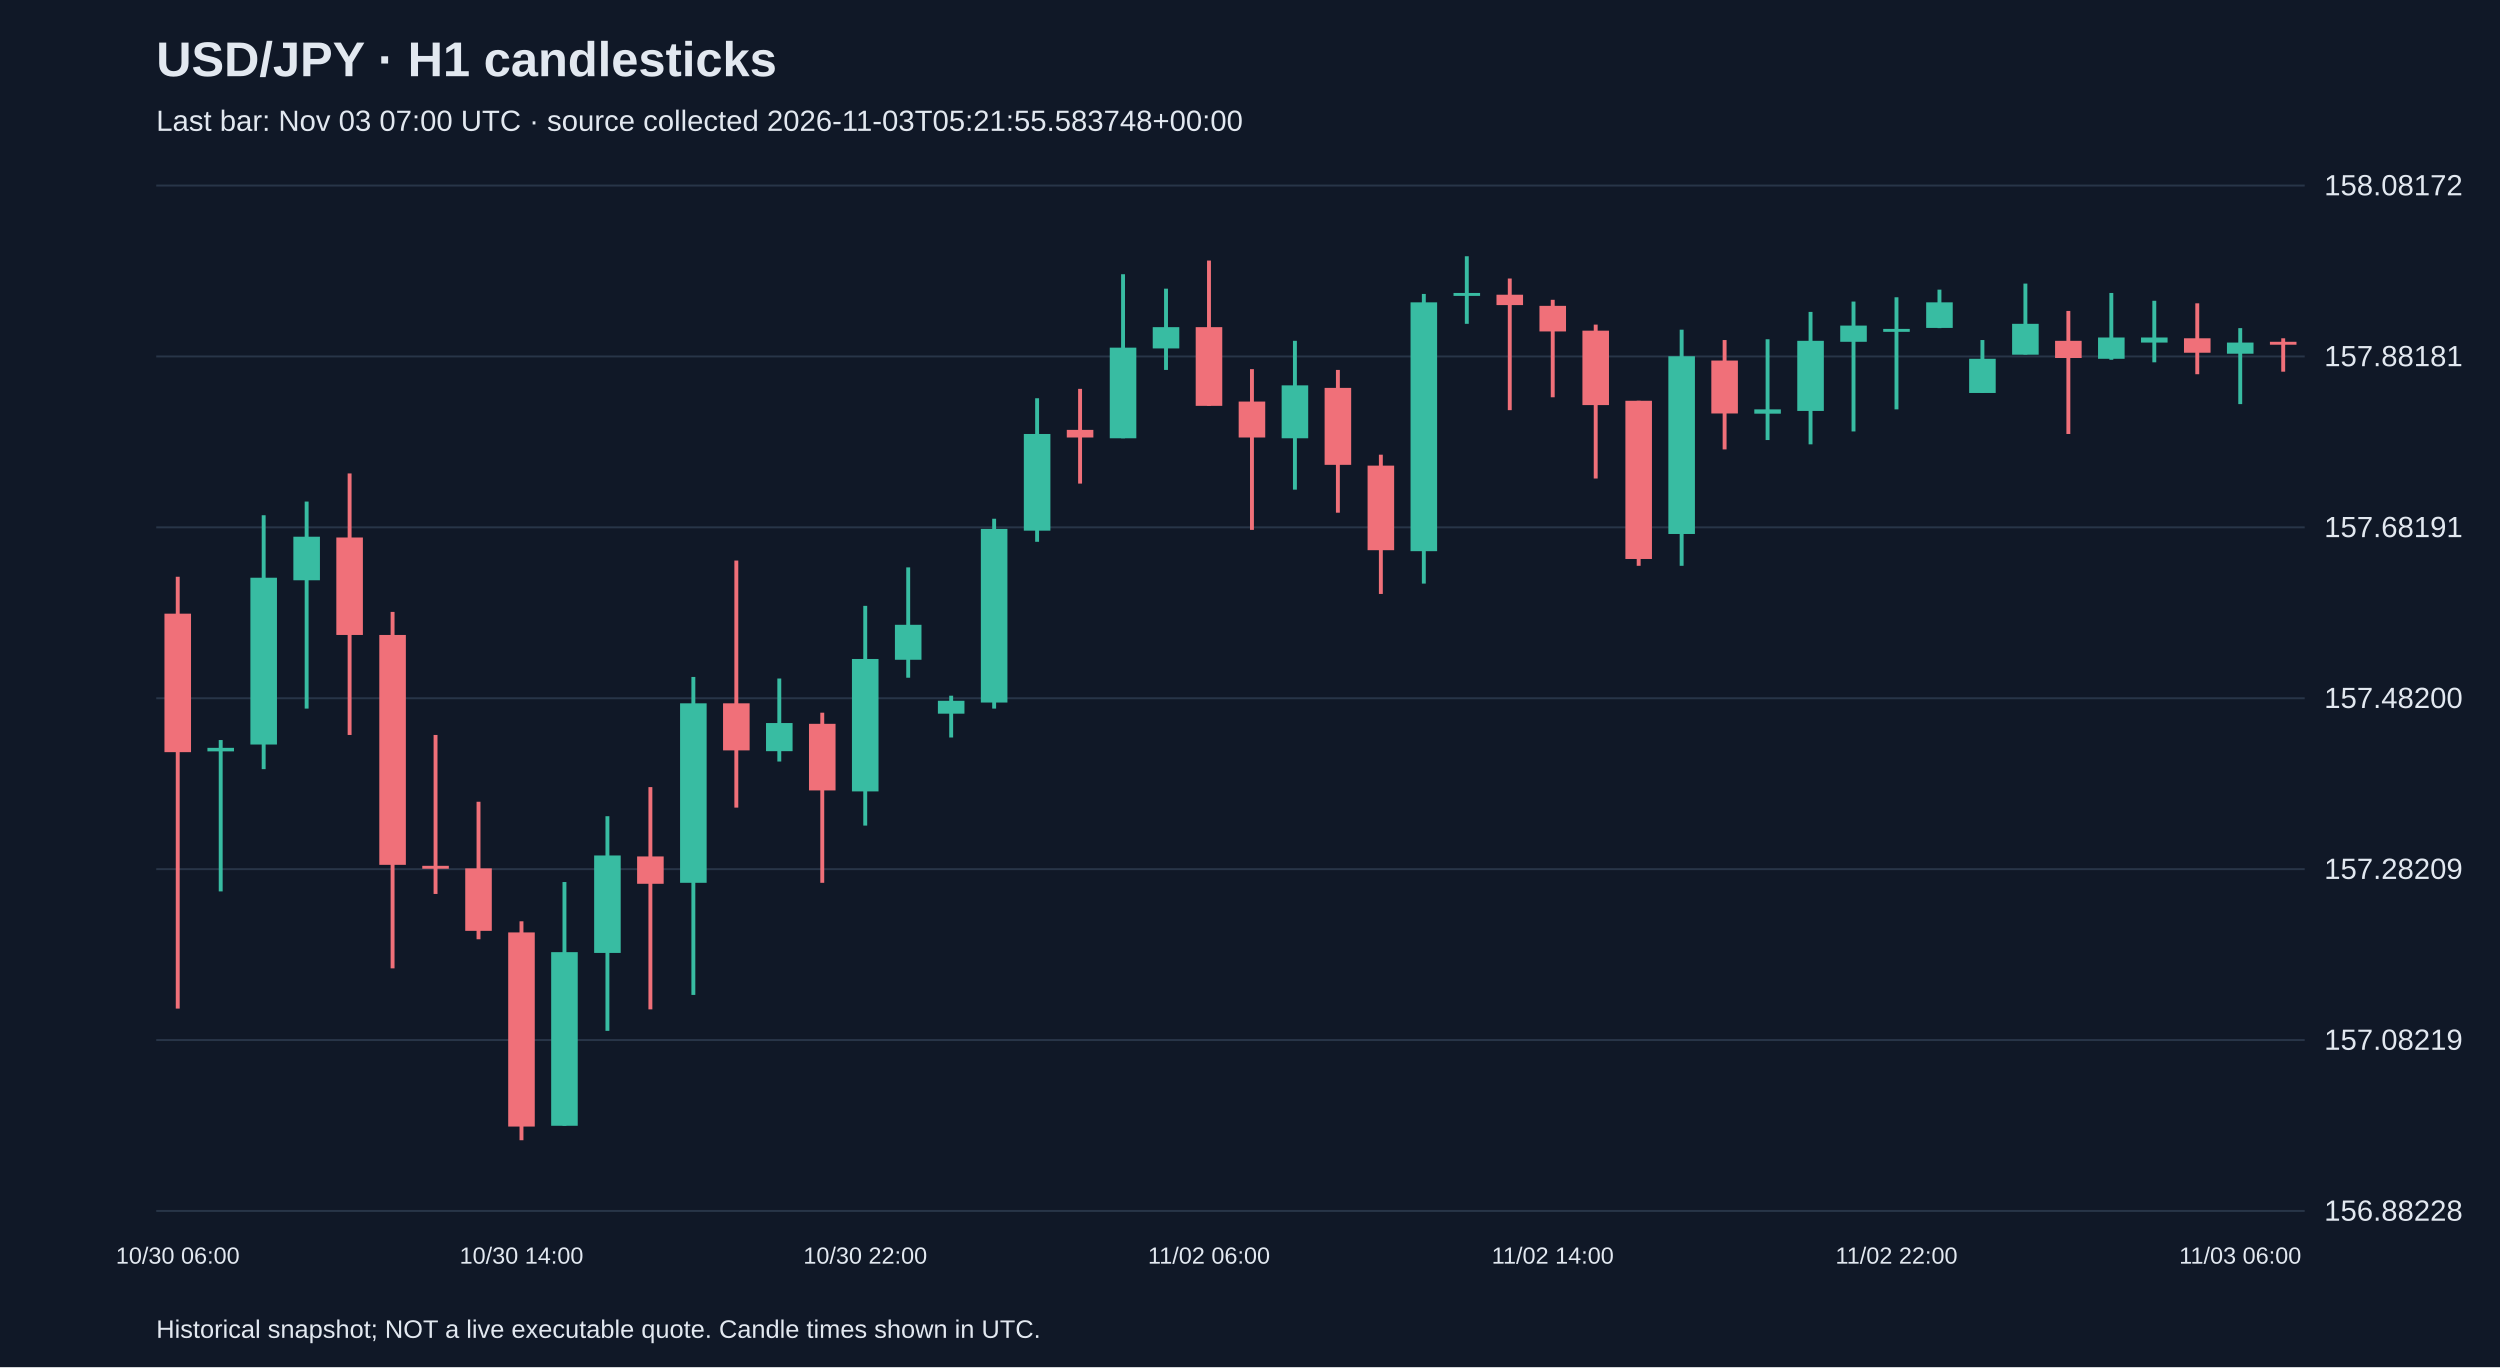
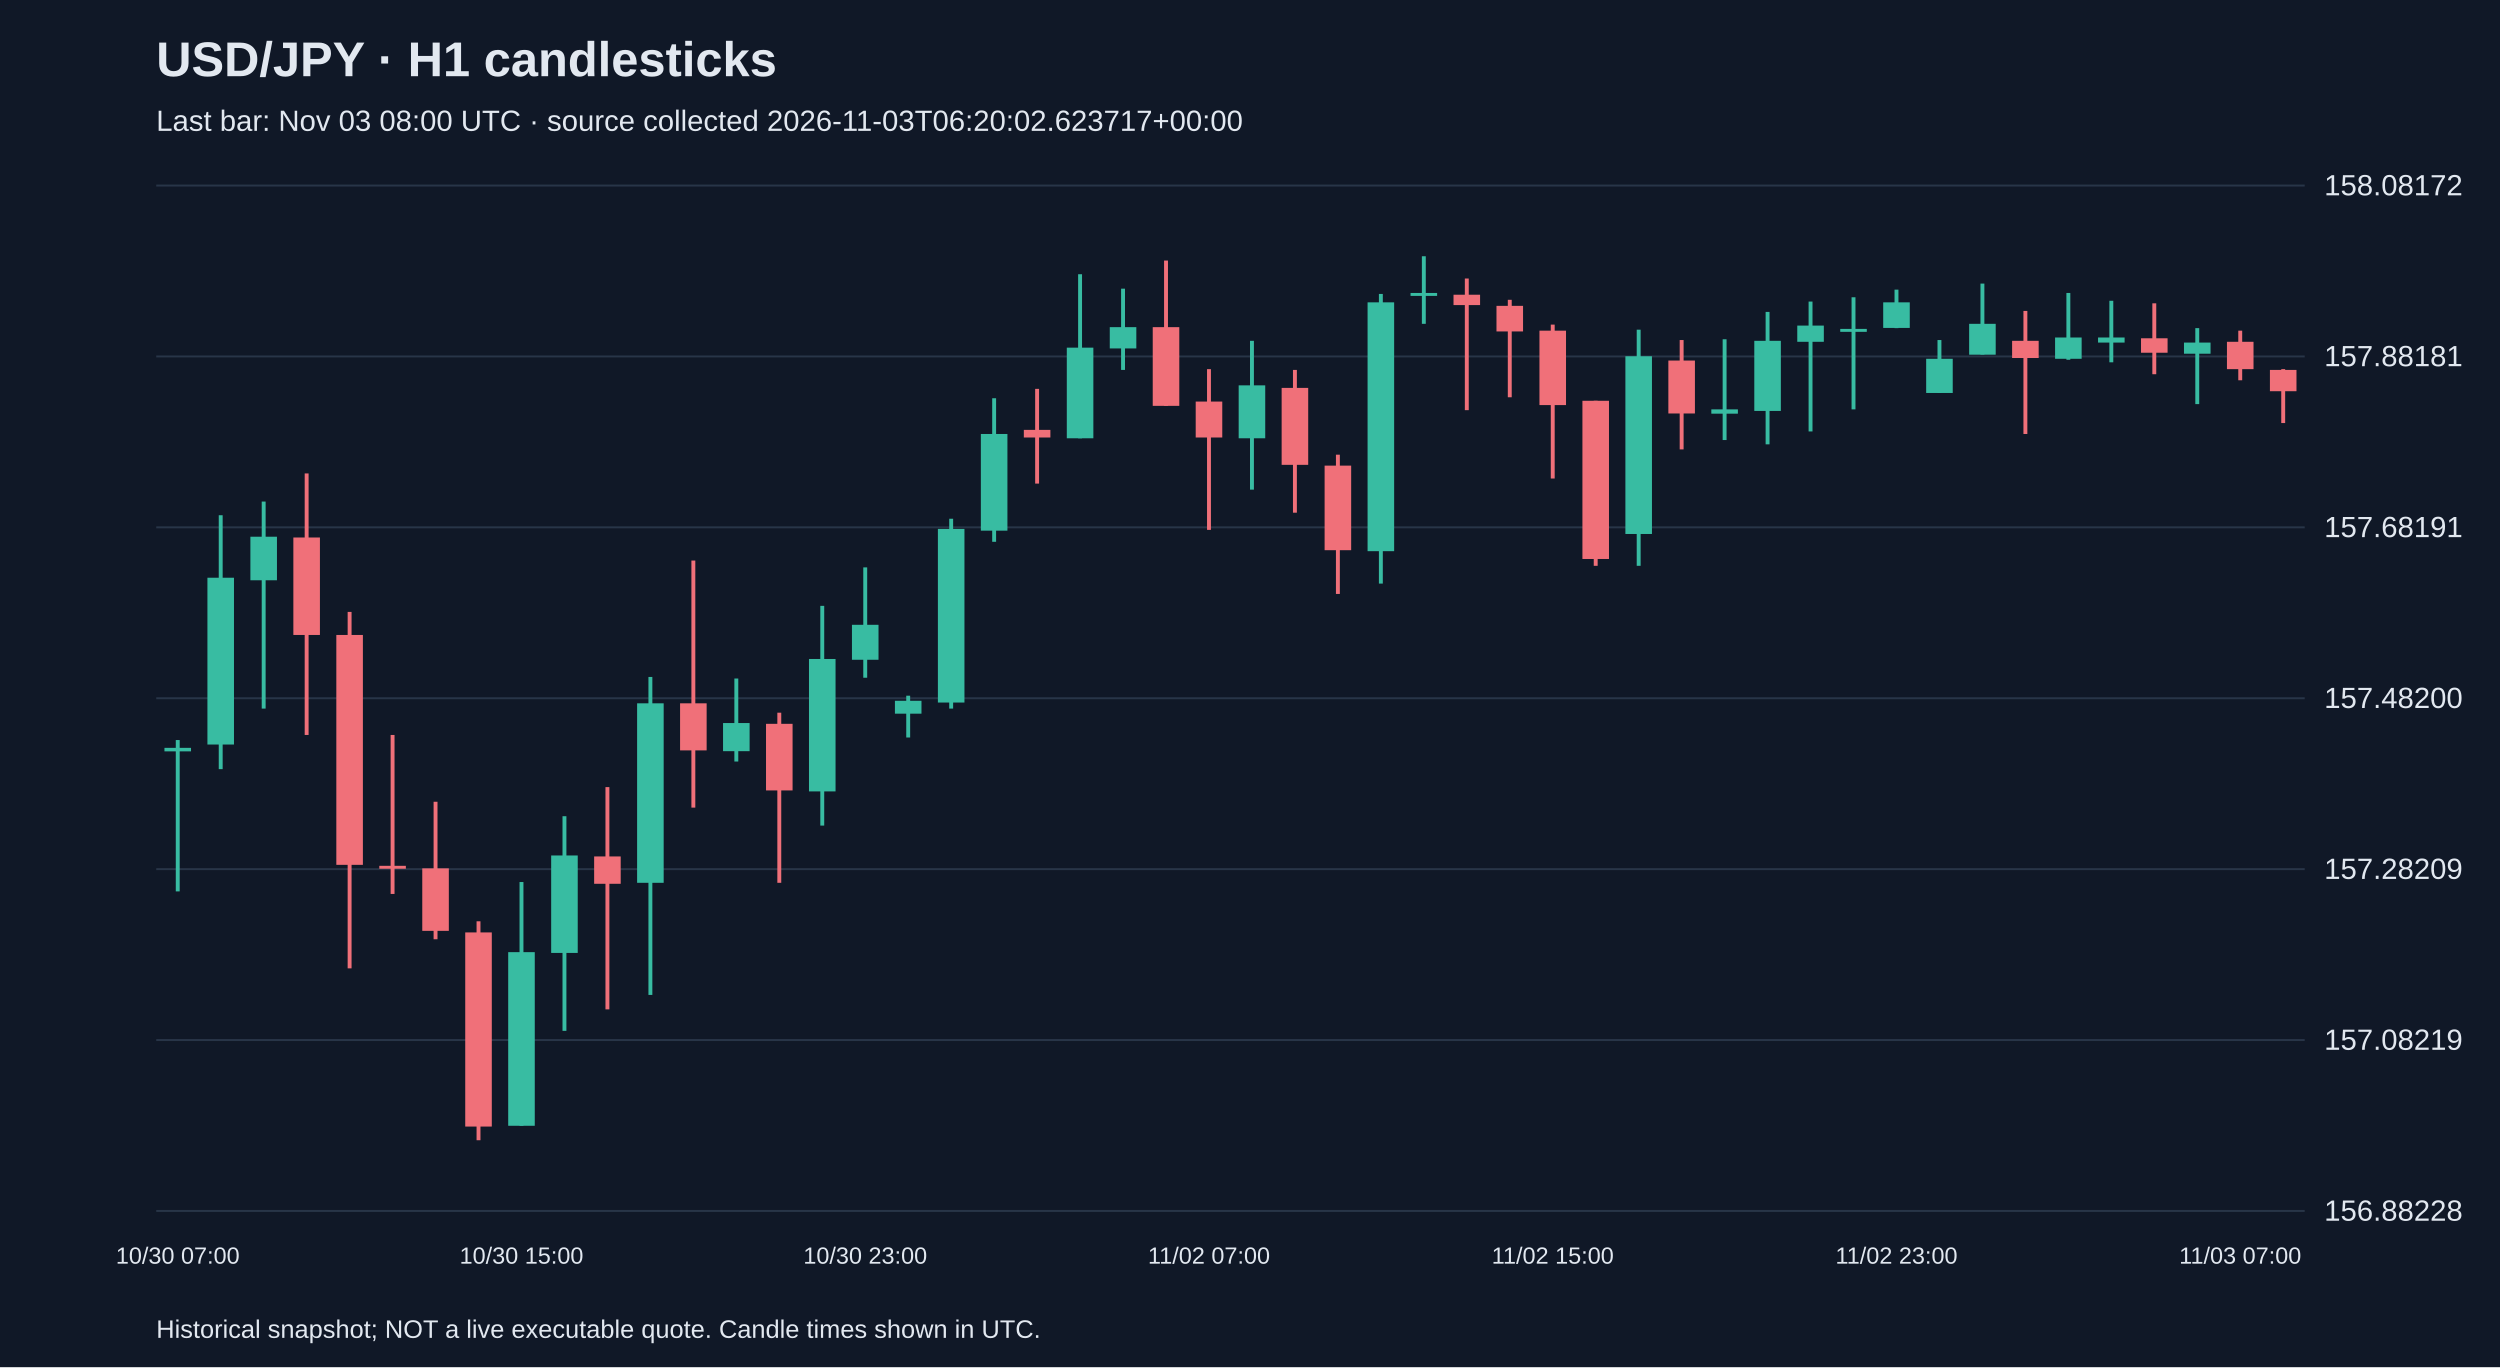
<svg xmlns="http://www.w3.org/2000/svg" viewBox="0 0 1280 700">
  <rect width="100%" height="100%" fill="#101827" />
  <style>text{font-family:Arial,sans-serif;fill:#e2e8f0}</style>
  <text x="80" y="39" font-size="25" font-weight="bold">USD/JPY · H1 candlesticks</text>
-   <text x="80" y="67" font-size="15" fill="#a6b1c5">Last bar: Nov 03 07:00 UTC · source collected 2026-11-03T05:21:55.583748+00:00</text>
+   <text x="80" y="67" font-size="15" fill="#a6b1c5">Last bar: Nov 03 08:00 UTC · source collected 2026-11-03T06:20:02.623717+00:00</text>
  <line x1="80" y1="620.0" x2="1180" y2="620.0" stroke="#283548" />
  <text x="1190" y="625.0" font-size="15">156.88228</text>
  <line x1="80" y1="532.5" x2="1180" y2="532.5" stroke="#283548" />
  <text x="1190" y="537.5" font-size="15">157.08219</text>
  <line x1="80" y1="445.0" x2="1180" y2="445.0" stroke="#283548" />
  <text x="1190" y="450.0" font-size="15">157.28209</text>
  <line x1="80" y1="357.5" x2="1180" y2="357.5" stroke="#283548" />
  <text x="1190" y="362.5" font-size="15">157.48200</text>
  <line x1="80" y1="270.0" x2="1180" y2="270.0" stroke="#283548" />
  <text x="1190" y="275.0" font-size="15">157.68191</text>
  <line x1="80" y1="182.5" x2="1180" y2="182.5" stroke="#283548" />
  <text x="1190" y="187.5" font-size="15">157.88181</text>
  <line x1="80" y1="95.0" x2="1180" y2="95.0" stroke="#283548" />
  <text x="1190" y="100.0" font-size="15">158.08172</text>
-   <line x1="91.0" y1="295.3" x2="91.0" y2="516.4" stroke="#f07079" stroke-width="2" />
-   <rect x="84.2" y="314.2" width="13.6" height="70.9" fill="#f07079" />
-   <text x="91.0" y="647" text-anchor="middle" font-size="12">10/30 06:00</text>
-   <line x1="113.0" y1="378.9" x2="113.0" y2="456.4" stroke="#38bca2" stroke-width="2" />
-   <rect x="106.2" y="382.9" width="13.6" height="1.8" fill="#38bca2" />
-   <line x1="135.0" y1="263.8" x2="135.0" y2="393.8" stroke="#38bca2" stroke-width="2" />
-   <rect x="128.2" y="295.8" width="13.6" height="85.4" fill="#38bca2" />
-   <line x1="157.0" y1="256.8" x2="157.0" y2="362.8" stroke="#38bca2" stroke-width="2" />
-   <rect x="150.2" y="274.8" width="13.6" height="22.3" fill="#38bca2" />
-   <line x1="179.0" y1="242.4" x2="179.0" y2="376.3" stroke="#f07079" stroke-width="2" />
-   <rect x="172.2" y="275.2" width="13.6" height="49.9" fill="#f07079" />
-   <line x1="201.0" y1="313.3" x2="201.0" y2="495.8" stroke="#f07079" stroke-width="2" />
-   <rect x="194.2" y="325.1" width="13.6" height="117.7" fill="#f07079" />
-   <line x1="223.0" y1="376.3" x2="223.0" y2="457.7" stroke="#f07079" stroke-width="2" />
-   <rect x="216.2" y="443.3" width="13.6" height="1.5" fill="#f07079" />
-   <line x1="245.0" y1="410.5" x2="245.0" y2="480.9" stroke="#f07079" stroke-width="2" />
-   <rect x="238.2" y="444.6" width="13.6" height="32.0" fill="#f07079" />
-   <line x1="267.0" y1="471.7" x2="267.0" y2="583.8" stroke="#f07079" stroke-width="2" />
-   <rect x="260.2" y="477.4" width="13.6" height="99.4" fill="#f07079" />
-   <text x="267.0" y="647" text-anchor="middle" font-size="12">10/30 14:00</text>
-   <line x1="289.0" y1="451.6" x2="289.0" y2="576.4" stroke="#38bca2" stroke-width="2" />
-   <rect x="282.2" y="487.5" width="13.6" height="88.9" fill="#38bca2" />
-   <line x1="311.0" y1="417.9" x2="311.0" y2="527.8" stroke="#38bca2" stroke-width="2" />
-   <rect x="304.2" y="438.0" width="13.6" height="49.9" fill="#38bca2" />
-   <line x1="333.0" y1="403.0" x2="333.0" y2="516.8" stroke="#f07079" stroke-width="2" />
-   <rect x="326.2" y="438.5" width="13.6" height="14.0" fill="#f07079" />
-   <line x1="355.0" y1="346.6" x2="355.0" y2="509.4" stroke="#38bca2" stroke-width="2" />
-   <rect x="348.2" y="360.1" width="13.6" height="91.9" fill="#38bca2" />
-   <line x1="377.0" y1="287.0" x2="377.0" y2="413.5" stroke="#f07079" stroke-width="2" />
-   <rect x="370.2" y="360.1" width="13.6" height="24.1" fill="#f07079" />
-   <line x1="399.0" y1="347.4" x2="399.0" y2="389.9" stroke="#38bca2" stroke-width="2" />
-   <rect x="392.2" y="370.2" width="13.6" height="14.4" fill="#38bca2" />
-   <line x1="421.0" y1="364.9" x2="421.0" y2="452.0" stroke="#f07079" stroke-width="2" />
-   <rect x="414.2" y="370.6" width="13.6" height="34.1" fill="#f07079" />
-   <line x1="443.0" y1="310.2" x2="443.0" y2="422.7" stroke="#38bca2" stroke-width="2" />
-   <rect x="436.2" y="337.4" width="13.6" height="67.8" fill="#38bca2" />
-   <text x="443.0" y="647" text-anchor="middle" font-size="12">10/30 22:00</text>
-   <line x1="465.0" y1="290.5" x2="465.0" y2="347.0" stroke="#38bca2" stroke-width="2" />
-   <rect x="458.2" y="319.9" width="13.6" height="17.9" fill="#38bca2" />
-   <line x1="487.0" y1="356.2" x2="487.0" y2="377.6" stroke="#38bca2" stroke-width="2" />
-   <rect x="480.2" y="358.8" width="13.6" height="6.6" fill="#38bca2" />
-   <line x1="509.0" y1="265.6" x2="509.0" y2="362.8" stroke="#38bca2" stroke-width="2" />
-   <rect x="502.2" y="270.8" width="13.6" height="88.9" fill="#38bca2" />
-   <line x1="531.0" y1="203.9" x2="531.0" y2="277.4" stroke="#38bca2" stroke-width="2" />
-   <rect x="524.2" y="222.2" width="13.6" height="49.5" fill="#38bca2" />
-   <line x1="553.0" y1="199.1" x2="553.0" y2="247.6" stroke="#f07079" stroke-width="2" />
-   <rect x="546.2" y="220.1" width="13.6" height="3.9" fill="#f07079" />
-   <line x1="575.0" y1="140.4" x2="575.0" y2="224.4" stroke="#38bca2" stroke-width="2" />
-   <rect x="568.2" y="178.0" width="13.6" height="46.4" fill="#38bca2" />
-   <line x1="597.0" y1="147.8" x2="597.0" y2="189.4" stroke="#38bca2" stroke-width="2" />
-   <rect x="590.2" y="167.5" width="13.6" height="10.9" fill="#38bca2" />
-   <line x1="619.0" y1="133.4" x2="619.0" y2="207.8" stroke="#f07079" stroke-width="2" />
-   <rect x="612.2" y="167.5" width="13.6" height="40.3" fill="#f07079" />
-   <text x="619.0" y="647" text-anchor="middle" font-size="12">11/02 06:00</text>
-   <line x1="641.0" y1="189.0" x2="641.0" y2="271.3" stroke="#f07079" stroke-width="2" />
-   <rect x="634.2" y="205.6" width="13.6" height="18.4" fill="#f07079" />
-   <line x1="663.0" y1="174.5" x2="663.0" y2="250.7" stroke="#38bca2" stroke-width="2" />
-   <rect x="656.2" y="197.3" width="13.6" height="27.1" fill="#38bca2" />
-   <line x1="685.0" y1="189.4" x2="685.0" y2="262.5" stroke="#f07079" stroke-width="2" />
-   <rect x="678.2" y="198.6" width="13.6" height="39.4" fill="#f07079" />
-   <line x1="707.0" y1="232.8" x2="707.0" y2="304.1" stroke="#f07079" stroke-width="2" />
-   <rect x="700.2" y="238.4" width="13.6" height="43.3" fill="#f07079" />
-   <line x1="729.0" y1="150.5" x2="729.0" y2="298.8" stroke="#38bca2" stroke-width="2" />
-   <rect x="722.2" y="154.8" width="13.6" height="127.4" fill="#38bca2" />
-   <line x1="751.0" y1="131.2" x2="751.0" y2="165.8" stroke="#38bca2" stroke-width="2" />
-   <rect x="744.2" y="150.0" width="13.6" height="1.5" fill="#38bca2" />
-   <line x1="773.0" y1="142.6" x2="773.0" y2="210.0" stroke="#f07079" stroke-width="2" />
-   <rect x="766.2" y="150.9" width="13.6" height="5.3" fill="#f07079" />
-   <line x1="795.0" y1="153.5" x2="795.0" y2="203.4" stroke="#f07079" stroke-width="2" />
-   <rect x="788.2" y="156.6" width="13.6" height="13.1" fill="#f07079" />
-   <text x="795.0" y="647" text-anchor="middle" font-size="12">11/02 14:00</text>
-   <line x1="817.0" y1="166.2" x2="817.0" y2="245.0" stroke="#f07079" stroke-width="2" />
-   <rect x="810.2" y="169.3" width="13.6" height="38.1" fill="#f07079" />
-   <line x1="839.0" y1="205.2" x2="839.0" y2="289.7" stroke="#f07079" stroke-width="2" />
-   <rect x="832.2" y="205.2" width="13.6" height="81.0" fill="#f07079" />
-   <line x1="861.0" y1="168.8" x2="861.0" y2="289.7" stroke="#38bca2" stroke-width="2" />
-   <rect x="854.2" y="182.4" width="13.6" height="91.0" fill="#38bca2" />
-   <line x1="883.0" y1="174.1" x2="883.0" y2="230.1" stroke="#f07079" stroke-width="2" />
-   <rect x="876.2" y="184.6" width="13.6" height="27.1" fill="#f07079" />
-   <line x1="905.0" y1="173.7" x2="905.0" y2="225.3" stroke="#38bca2" stroke-width="2" />
-   <rect x="898.2" y="209.6" width="13.6" height="2.2" fill="#38bca2" />
-   <line x1="927.0" y1="159.7" x2="927.0" y2="227.5" stroke="#38bca2" stroke-width="2" />
-   <rect x="920.2" y="174.5" width="13.6" height="35.9" fill="#38bca2" />
-   <line x1="949.0" y1="154.4" x2="949.0" y2="220.9" stroke="#38bca2" stroke-width="2" />
-   <rect x="942.2" y="166.7" width="13.6" height="8.3" fill="#38bca2" />
-   <line x1="971.0" y1="152.2" x2="971.0" y2="209.6" stroke="#38bca2" stroke-width="2" />
-   <rect x="964.2" y="168.4" width="13.6" height="1.5" fill="#38bca2" />
-   <text x="971.0" y="647" text-anchor="middle" font-size="12">11/02 22:00</text>
-   <line x1="993.0" y1="148.3" x2="993.0" y2="168.0" stroke="#38bca2" stroke-width="2" />
-   <rect x="986.2" y="154.8" width="13.6" height="13.1" fill="#38bca2" />
-   <line x1="1015.0" y1="174.1" x2="1015.0" y2="201.2" stroke="#38bca2" stroke-width="2" />
-   <rect x="1008.2" y="183.7" width="13.6" height="17.5" fill="#38bca2" />
-   <line x1="1037.0" y1="145.2" x2="1037.0" y2="181.5" stroke="#38bca2" stroke-width="2" />
-   <rect x="1030.2" y="165.8" width="13.6" height="15.8" fill="#38bca2" />
-   <line x1="1059.0" y1="159.2" x2="1059.0" y2="222.2" stroke="#f07079" stroke-width="2" />
-   <rect x="1052.2" y="174.5" width="13.6" height="8.8" fill="#f07079" />
-   <line x1="1081.0" y1="150.0" x2="1081.0" y2="184.2" stroke="#38bca2" stroke-width="2" />
-   <rect x="1074.2" y="172.8" width="13.6" height="10.9" fill="#38bca2" />
-   <line x1="1103.0" y1="154.0" x2="1103.0" y2="185.5" stroke="#38bca2" stroke-width="2" />
-   <rect x="1096.2" y="172.8" width="13.6" height="2.6" fill="#38bca2" />
-   <line x1="1125.0" y1="155.3" x2="1125.0" y2="191.6" stroke="#f07079" stroke-width="2" />
-   <rect x="1118.2" y="173.2" width="13.6" height="7.4" fill="#f07079" />
-   <line x1="1147.0" y1="168.0" x2="1147.0" y2="206.9" stroke="#38bca2" stroke-width="2" />
-   <rect x="1140.2" y="175.4" width="13.6" height="5.7" fill="#38bca2" />
-   <text x="1147.0" y="647" text-anchor="middle" font-size="12">11/03 06:00</text>
-   <line x1="1169.0" y1="173.2" x2="1169.0" y2="190.3" stroke="#f07079" stroke-width="2" />
-   <rect x="1162.2" y="175.0" width="13.6" height="1.5" fill="#f07079" />
+   <line x1="91.0" y1="378.9" x2="91.0" y2="456.4" stroke="#38bca2" stroke-width="2" />
+   <rect x="84.2" y="382.9" width="13.6" height="1.8" fill="#38bca2" />
+   <text x="91.0" y="647" text-anchor="middle" font-size="12">10/30 07:00</text>
+   <line x1="113.0" y1="263.8" x2="113.0" y2="393.8" stroke="#38bca2" stroke-width="2" />
+   <rect x="106.2" y="295.8" width="13.6" height="85.4" fill="#38bca2" />
+   <line x1="135.0" y1="256.8" x2="135.0" y2="362.8" stroke="#38bca2" stroke-width="2" />
+   <rect x="128.2" y="274.8" width="13.6" height="22.3" fill="#38bca2" />
+   <line x1="157.0" y1="242.4" x2="157.0" y2="376.3" stroke="#f07079" stroke-width="2" />
+   <rect x="150.2" y="275.2" width="13.6" height="49.9" fill="#f07079" />
+   <line x1="179.0" y1="313.3" x2="179.0" y2="495.8" stroke="#f07079" stroke-width="2" />
+   <rect x="172.2" y="325.1" width="13.6" height="117.7" fill="#f07079" />
+   <line x1="201.0" y1="376.3" x2="201.0" y2="457.7" stroke="#f07079" stroke-width="2" />
+   <rect x="194.2" y="443.3" width="13.6" height="1.5" fill="#f07079" />
+   <line x1="223.0" y1="410.5" x2="223.0" y2="480.9" stroke="#f07079" stroke-width="2" />
+   <rect x="216.2" y="444.6" width="13.6" height="32.0" fill="#f07079" />
+   <line x1="245.0" y1="471.7" x2="245.0" y2="583.8" stroke="#f07079" stroke-width="2" />
+   <rect x="238.2" y="477.4" width="13.6" height="99.4" fill="#f07079" />
+   <line x1="267.0" y1="451.6" x2="267.0" y2="576.4" stroke="#38bca2" stroke-width="2" />
+   <rect x="260.2" y="487.5" width="13.6" height="88.9" fill="#38bca2" />
+   <text x="267.0" y="647" text-anchor="middle" font-size="12">10/30 15:00</text>
+   <line x1="289.0" y1="417.9" x2="289.0" y2="527.8" stroke="#38bca2" stroke-width="2" />
+   <rect x="282.2" y="438.0" width="13.6" height="49.9" fill="#38bca2" />
+   <line x1="311.0" y1="403.0" x2="311.0" y2="516.8" stroke="#f07079" stroke-width="2" />
+   <rect x="304.2" y="438.5" width="13.6" height="14.0" fill="#f07079" />
+   <line x1="333.0" y1="346.6" x2="333.0" y2="509.4" stroke="#38bca2" stroke-width="2" />
+   <rect x="326.2" y="360.1" width="13.6" height="91.9" fill="#38bca2" />
+   <line x1="355.0" y1="287.0" x2="355.0" y2="413.5" stroke="#f07079" stroke-width="2" />
+   <rect x="348.2" y="360.1" width="13.6" height="24.1" fill="#f07079" />
+   <line x1="377.0" y1="347.4" x2="377.0" y2="389.9" stroke="#38bca2" stroke-width="2" />
+   <rect x="370.2" y="370.2" width="13.6" height="14.4" fill="#38bca2" />
+   <line x1="399.0" y1="364.9" x2="399.0" y2="452.0" stroke="#f07079" stroke-width="2" />
+   <rect x="392.2" y="370.6" width="13.6" height="34.1" fill="#f07079" />
+   <line x1="421.0" y1="310.2" x2="421.0" y2="422.7" stroke="#38bca2" stroke-width="2" />
+   <rect x="414.2" y="337.4" width="13.6" height="67.8" fill="#38bca2" />
+   <line x1="443.0" y1="290.5" x2="443.0" y2="347.0" stroke="#38bca2" stroke-width="2" />
+   <rect x="436.2" y="319.9" width="13.6" height="17.9" fill="#38bca2" />
+   <text x="443.0" y="647" text-anchor="middle" font-size="12">10/30 23:00</text>
+   <line x1="465.0" y1="356.2" x2="465.0" y2="377.6" stroke="#38bca2" stroke-width="2" />
+   <rect x="458.2" y="358.8" width="13.6" height="6.6" fill="#38bca2" />
+   <line x1="487.0" y1="265.6" x2="487.0" y2="362.8" stroke="#38bca2" stroke-width="2" />
+   <rect x="480.2" y="270.8" width="13.6" height="88.9" fill="#38bca2" />
+   <line x1="509.0" y1="203.9" x2="509.0" y2="277.4" stroke="#38bca2" stroke-width="2" />
+   <rect x="502.2" y="222.2" width="13.6" height="49.5" fill="#38bca2" />
+   <line x1="531.0" y1="199.1" x2="531.0" y2="247.6" stroke="#f07079" stroke-width="2" />
+   <rect x="524.2" y="220.1" width="13.6" height="3.9" fill="#f07079" />
+   <line x1="553.0" y1="140.4" x2="553.0" y2="224.4" stroke="#38bca2" stroke-width="2" />
+   <rect x="546.2" y="178.0" width="13.6" height="46.4" fill="#38bca2" />
+   <line x1="575.0" y1="147.8" x2="575.0" y2="189.4" stroke="#38bca2" stroke-width="2" />
+   <rect x="568.2" y="167.5" width="13.6" height="10.9" fill="#38bca2" />
+   <line x1="597.0" y1="133.4" x2="597.0" y2="207.8" stroke="#f07079" stroke-width="2" />
+   <rect x="590.2" y="167.5" width="13.6" height="40.3" fill="#f07079" />
+   <line x1="619.0" y1="189.0" x2="619.0" y2="271.3" stroke="#f07079" stroke-width="2" />
+   <rect x="612.2" y="205.6" width="13.6" height="18.4" fill="#f07079" />
+   <text x="619.0" y="647" text-anchor="middle" font-size="12">11/02 07:00</text>
+   <line x1="641.0" y1="174.5" x2="641.0" y2="250.7" stroke="#38bca2" stroke-width="2" />
+   <rect x="634.2" y="197.3" width="13.6" height="27.1" fill="#38bca2" />
+   <line x1="663.0" y1="189.4" x2="663.0" y2="262.5" stroke="#f07079" stroke-width="2" />
+   <rect x="656.2" y="198.6" width="13.6" height="39.4" fill="#f07079" />
+   <line x1="685.0" y1="232.8" x2="685.0" y2="304.1" stroke="#f07079" stroke-width="2" />
+   <rect x="678.2" y="238.4" width="13.6" height="43.3" fill="#f07079" />
+   <line x1="707.0" y1="150.5" x2="707.0" y2="298.8" stroke="#38bca2" stroke-width="2" />
+   <rect x="700.2" y="154.8" width="13.6" height="127.4" fill="#38bca2" />
+   <line x1="729.0" y1="131.2" x2="729.0" y2="165.8" stroke="#38bca2" stroke-width="2" />
+   <rect x="722.2" y="150.0" width="13.6" height="1.5" fill="#38bca2" />
+   <line x1="751.0" y1="142.6" x2="751.0" y2="210.0" stroke="#f07079" stroke-width="2" />
+   <rect x="744.2" y="150.9" width="13.6" height="5.3" fill="#f07079" />
+   <line x1="773.0" y1="153.5" x2="773.0" y2="203.4" stroke="#f07079" stroke-width="2" />
+   <rect x="766.2" y="156.6" width="13.6" height="13.1" fill="#f07079" />
+   <line x1="795.0" y1="166.2" x2="795.0" y2="245.0" stroke="#f07079" stroke-width="2" />
+   <rect x="788.2" y="169.3" width="13.6" height="38.1" fill="#f07079" />
+   <text x="795.0" y="647" text-anchor="middle" font-size="12">11/02 15:00</text>
+   <line x1="817.0" y1="205.2" x2="817.0" y2="289.7" stroke="#f07079" stroke-width="2" />
+   <rect x="810.2" y="205.2" width="13.6" height="81.0" fill="#f07079" />
+   <line x1="839.0" y1="168.8" x2="839.0" y2="289.7" stroke="#38bca2" stroke-width="2" />
+   <rect x="832.2" y="182.4" width="13.6" height="91.0" fill="#38bca2" />
+   <line x1="861.0" y1="174.1" x2="861.0" y2="230.1" stroke="#f07079" stroke-width="2" />
+   <rect x="854.2" y="184.6" width="13.6" height="27.1" fill="#f07079" />
+   <line x1="883.0" y1="173.7" x2="883.0" y2="225.3" stroke="#38bca2" stroke-width="2" />
+   <rect x="876.2" y="209.6" width="13.6" height="2.2" fill="#38bca2" />
+   <line x1="905.0" y1="159.7" x2="905.0" y2="227.5" stroke="#38bca2" stroke-width="2" />
+   <rect x="898.2" y="174.5" width="13.6" height="35.9" fill="#38bca2" />
+   <line x1="927.0" y1="154.4" x2="927.0" y2="220.9" stroke="#38bca2" stroke-width="2" />
+   <rect x="920.2" y="166.7" width="13.6" height="8.3" fill="#38bca2" />
+   <line x1="949.0" y1="152.2" x2="949.0" y2="209.6" stroke="#38bca2" stroke-width="2" />
+   <rect x="942.2" y="168.4" width="13.6" height="1.5" fill="#38bca2" />
+   <line x1="971.0" y1="148.3" x2="971.0" y2="168.0" stroke="#38bca2" stroke-width="2" />
+   <rect x="964.2" y="154.8" width="13.6" height="13.1" fill="#38bca2" />
+   <text x="971.0" y="647" text-anchor="middle" font-size="12">11/02 23:00</text>
+   <line x1="993.0" y1="174.1" x2="993.0" y2="201.2" stroke="#38bca2" stroke-width="2" />
+   <rect x="986.2" y="183.7" width="13.6" height="17.5" fill="#38bca2" />
+   <line x1="1015.0" y1="145.2" x2="1015.0" y2="181.5" stroke="#38bca2" stroke-width="2" />
+   <rect x="1008.2" y="165.8" width="13.6" height="15.8" fill="#38bca2" />
+   <line x1="1037.0" y1="159.2" x2="1037.0" y2="222.2" stroke="#f07079" stroke-width="2" />
+   <rect x="1030.2" y="174.5" width="13.6" height="8.8" fill="#f07079" />
+   <line x1="1059.0" y1="150.0" x2="1059.0" y2="184.2" stroke="#38bca2" stroke-width="2" />
+   <rect x="1052.2" y="172.8" width="13.6" height="10.9" fill="#38bca2" />
+   <line x1="1081.0" y1="154.0" x2="1081.0" y2="185.5" stroke="#38bca2" stroke-width="2" />
+   <rect x="1074.2" y="172.8" width="13.6" height="2.6" fill="#38bca2" />
+   <line x1="1103.0" y1="155.3" x2="1103.0" y2="191.6" stroke="#f07079" stroke-width="2" />
+   <rect x="1096.2" y="173.2" width="13.6" height="7.4" fill="#f07079" />
+   <line x1="1125.0" y1="168.0" x2="1125.0" y2="206.9" stroke="#38bca2" stroke-width="2" />
+   <rect x="1118.2" y="175.4" width="13.6" height="5.7" fill="#38bca2" />
+   <line x1="1147.0" y1="169.3" x2="1147.0" y2="194.7" stroke="#f07079" stroke-width="2" />
+   <rect x="1140.2" y="175.0" width="13.6" height="14.0" fill="#f07079" />
+   <text x="1147.0" y="647" text-anchor="middle" font-size="12">11/03 07:00</text>
+   <line x1="1169.0" y1="189.0" x2="1169.0" y2="216.6" stroke="#f07079" stroke-width="2" />
+   <rect x="1162.2" y="189.4" width="13.6" height="10.9" fill="#f07079" />
  <text x="80" y="685" font-size="13">Historical snapshot; NOT a live executable quote. Candle times shown in UTC.</text>
</svg>
